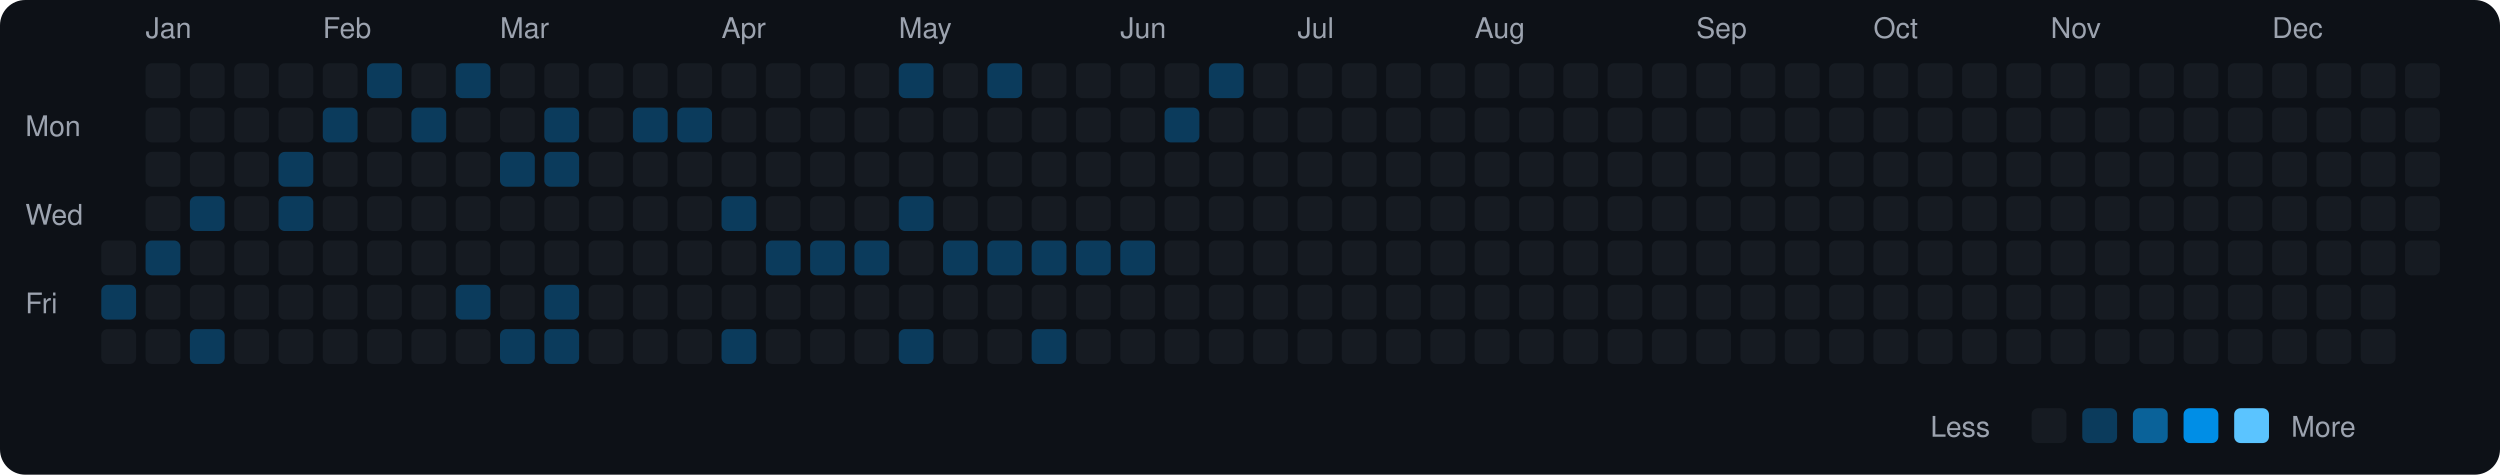
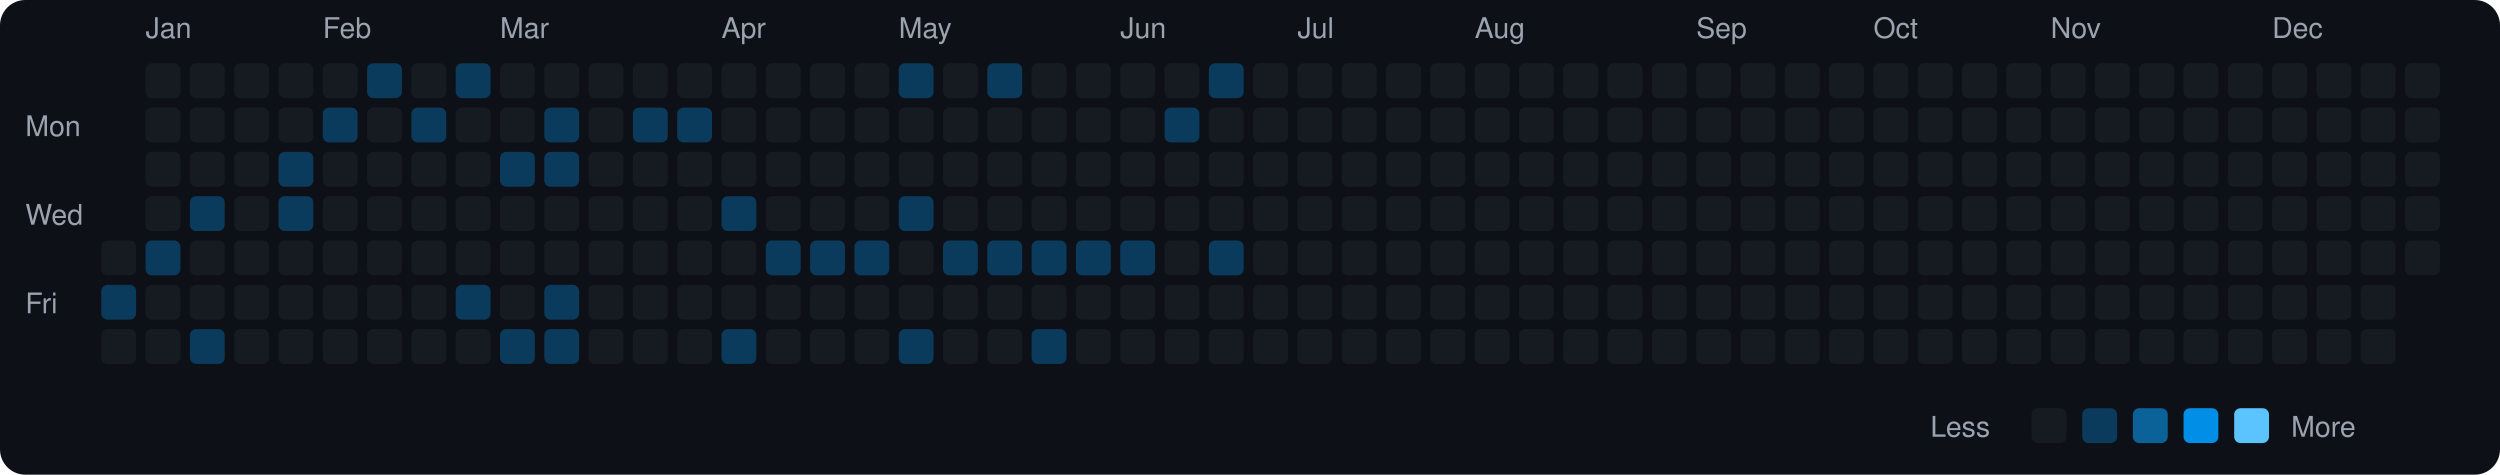
<svg xmlns="http://www.w3.org/2000/svg" viewBox="0 0 790 150" width="790" height="150">
  <rect width="790" height="150" fill="#0d1117" rx="8" ry="8" />
  <text x="8" y="43" fill="#9ca3af" font-size="9" font-family="-apple-system, BlinkMacSystemFont, 'Segoe UI', Helvetica, Arial, sans-serif">Mon</text>
  <text x="8" y="71" fill="#9ca3af" font-size="9" font-family="-apple-system, BlinkMacSystemFont, 'Segoe UI', Helvetica, Arial, sans-serif">Wed</text>
  <text x="8" y="99" fill="#9ca3af" font-size="9" font-family="-apple-system, BlinkMacSystemFont, 'Segoe UI', Helvetica, Arial, sans-serif">Fri</text>
  <rect x="32" y="76" width="11" height="11" rx="2" ry="2" fill="#161b22">
    </rect>
  <rect x="32" y="90" width="11" height="11" rx="2" ry="2" fill="#0b3b5c">
    </rect>
  <rect x="32" y="104" width="11" height="11" rx="2" ry="2" fill="#161b22">
    </rect>
  <text x="46" y="12" fill="#9ca3af" font-size="9" font-family="-apple-system, BlinkMacSystemFont, 'Segoe UI', Helvetica, Arial, sans-serif">Jan</text>
  <rect x="46" y="20" width="11" height="11" rx="2" ry="2" fill="#161b22">
    </rect>
  <rect x="46" y="34" width="11" height="11" rx="2" ry="2" fill="#161b22">
    </rect>
  <rect x="46" y="48" width="11" height="11" rx="2" ry="2" fill="#161b22">
    </rect>
  <rect x="46" y="62" width="11" height="11" rx="2" ry="2" fill="#161b22">
    </rect>
  <rect x="46" y="76" width="11" height="11" rx="2" ry="2" fill="#0b3b5c">
    </rect>
  <rect x="46" y="90" width="11" height="11" rx="2" ry="2" fill="#161b22">
    </rect>
  <rect x="46" y="104" width="11" height="11" rx="2" ry="2" fill="#161b22">
    </rect>
  <rect x="60" y="20" width="11" height="11" rx="2" ry="2" fill="#161b22">
    </rect>
  <rect x="60" y="34" width="11" height="11" rx="2" ry="2" fill="#161b22">
    </rect>
  <rect x="60" y="48" width="11" height="11" rx="2" ry="2" fill="#161b22">
    </rect>
  <rect x="60" y="62" width="11" height="11" rx="2" ry="2" fill="#0b3b5c">
    </rect>
  <rect x="60" y="76" width="11" height="11" rx="2" ry="2" fill="#161b22">
    </rect>
  <rect x="60" y="90" width="11" height="11" rx="2" ry="2" fill="#161b22">
    </rect>
  <rect x="60" y="104" width="11" height="11" rx="2" ry="2" fill="#0b3b5c">
    </rect>
  <rect x="74" y="20" width="11" height="11" rx="2" ry="2" fill="#161b22">
    </rect>
  <rect x="74" y="34" width="11" height="11" rx="2" ry="2" fill="#161b22">
    </rect>
  <rect x="74" y="48" width="11" height="11" rx="2" ry="2" fill="#161b22">
    </rect>
  <rect x="74" y="62" width="11" height="11" rx="2" ry="2" fill="#161b22">
    </rect>
  <rect x="74" y="76" width="11" height="11" rx="2" ry="2" fill="#161b22">
    </rect>
  <rect x="74" y="90" width="11" height="11" rx="2" ry="2" fill="#161b22">
    </rect>
  <rect x="74" y="104" width="11" height="11" rx="2" ry="2" fill="#161b22">
    </rect>
  <rect x="88" y="20" width="11" height="11" rx="2" ry="2" fill="#161b22">
    </rect>
  <rect x="88" y="34" width="11" height="11" rx="2" ry="2" fill="#161b22">
    </rect>
  <rect x="88" y="48" width="11" height="11" rx="2" ry="2" fill="#0b3b5c">
    </rect>
  <rect x="88" y="62" width="11" height="11" rx="2" ry="2" fill="#0b3b5c">
    </rect>
  <rect x="88" y="76" width="11" height="11" rx="2" ry="2" fill="#161b22">
    </rect>
  <rect x="88" y="90" width="11" height="11" rx="2" ry="2" fill="#161b22">
    </rect>
  <rect x="88" y="104" width="11" height="11" rx="2" ry="2" fill="#161b22">
    </rect>
  <text x="102" y="12" fill="#9ca3af" font-size="9" font-family="-apple-system, BlinkMacSystemFont, 'Segoe UI', Helvetica, Arial, sans-serif">Feb</text>
  <rect x="102" y="20" width="11" height="11" rx="2" ry="2" fill="#161b22">
    </rect>
  <rect x="102" y="34" width="11" height="11" rx="2" ry="2" fill="#0b3b5c">
    </rect>
  <rect x="102" y="48" width="11" height="11" rx="2" ry="2" fill="#161b22">
    </rect>
  <rect x="102" y="62" width="11" height="11" rx="2" ry="2" fill="#161b22">
    </rect>
  <rect x="102" y="76" width="11" height="11" rx="2" ry="2" fill="#161b22">
    </rect>
  <rect x="102" y="90" width="11" height="11" rx="2" ry="2" fill="#161b22">
    </rect>
  <rect x="102" y="104" width="11" height="11" rx="2" ry="2" fill="#161b22">
    </rect>
  <rect x="116" y="20" width="11" height="11" rx="2" ry="2" fill="#0b3b5c">
    </rect>
  <rect x="116" y="34" width="11" height="11" rx="2" ry="2" fill="#161b22">
    </rect>
  <rect x="116" y="48" width="11" height="11" rx="2" ry="2" fill="#161b22">
    </rect>
  <rect x="116" y="62" width="11" height="11" rx="2" ry="2" fill="#161b22">
    </rect>
  <rect x="116" y="76" width="11" height="11" rx="2" ry="2" fill="#161b22">
    </rect>
  <rect x="116" y="90" width="11" height="11" rx="2" ry="2" fill="#161b22">
    </rect>
  <rect x="116" y="104" width="11" height="11" rx="2" ry="2" fill="#161b22">
    </rect>
  <rect x="130" y="20" width="11" height="11" rx="2" ry="2" fill="#161b22">
    </rect>
  <rect x="130" y="34" width="11" height="11" rx="2" ry="2" fill="#0b3b5c">
    </rect>
  <rect x="130" y="48" width="11" height="11" rx="2" ry="2" fill="#161b22">
    </rect>
  <rect x="130" y="62" width="11" height="11" rx="2" ry="2" fill="#161b22">
    </rect>
  <rect x="130" y="76" width="11" height="11" rx="2" ry="2" fill="#161b22">
    </rect>
  <rect x="130" y="90" width="11" height="11" rx="2" ry="2" fill="#161b22">
    </rect>
  <rect x="130" y="104" width="11" height="11" rx="2" ry="2" fill="#161b22">
    </rect>
  <rect x="144" y="20" width="11" height="11" rx="2" ry="2" fill="#0b3b5c">
    </rect>
  <rect x="144" y="34" width="11" height="11" rx="2" ry="2" fill="#161b22">
    </rect>
  <rect x="144" y="48" width="11" height="11" rx="2" ry="2" fill="#161b22">
    </rect>
  <rect x="144" y="62" width="11" height="11" rx="2" ry="2" fill="#161b22">
    </rect>
  <rect x="144" y="76" width="11" height="11" rx="2" ry="2" fill="#161b22">
    </rect>
  <rect x="144" y="90" width="11" height="11" rx="2" ry="2" fill="#0b3b5c">
    </rect>
  <rect x="144" y="104" width="11" height="11" rx="2" ry="2" fill="#161b22">
    </rect>
  <text x="158" y="12" fill="#9ca3af" font-size="9" font-family="-apple-system, BlinkMacSystemFont, 'Segoe UI', Helvetica, Arial, sans-serif">Mar</text>
  <rect x="158" y="20" width="11" height="11" rx="2" ry="2" fill="#161b22">
    </rect>
  <rect x="158" y="34" width="11" height="11" rx="2" ry="2" fill="#161b22">
    </rect>
  <rect x="158" y="48" width="11" height="11" rx="2" ry="2" fill="#0b3b5c">
    </rect>
  <rect x="158" y="62" width="11" height="11" rx="2" ry="2" fill="#161b22">
    </rect>
  <rect x="158" y="76" width="11" height="11" rx="2" ry="2" fill="#161b22">
    </rect>
  <rect x="158" y="90" width="11" height="11" rx="2" ry="2" fill="#161b22">
    </rect>
  <rect x="158" y="104" width="11" height="11" rx="2" ry="2" fill="#0b3b5c">
    </rect>
  <rect x="172" y="20" width="11" height="11" rx="2" ry="2" fill="#161b22">
    </rect>
  <rect x="172" y="34" width="11" height="11" rx="2" ry="2" fill="#0b3b5c">
    </rect>
  <rect x="172" y="48" width="11" height="11" rx="2" ry="2" fill="#0b3b5c">
    </rect>
  <rect x="172" y="62" width="11" height="11" rx="2" ry="2" fill="#161b22">
    </rect>
  <rect x="172" y="76" width="11" height="11" rx="2" ry="2" fill="#161b22">
    </rect>
  <rect x="172" y="90" width="11" height="11" rx="2" ry="2" fill="#0b3b5c">
    </rect>
  <rect x="172" y="104" width="11" height="11" rx="2" ry="2" fill="#0b3b5c">
    </rect>
  <rect x="186" y="20" width="11" height="11" rx="2" ry="2" fill="#161b22">
    </rect>
  <rect x="186" y="34" width="11" height="11" rx="2" ry="2" fill="#161b22">
    </rect>
  <rect x="186" y="48" width="11" height="11" rx="2" ry="2" fill="#161b22">
    </rect>
  <rect x="186" y="62" width="11" height="11" rx="2" ry="2" fill="#161b22">
    </rect>
  <rect x="186" y="76" width="11" height="11" rx="2" ry="2" fill="#161b22">
    </rect>
  <rect x="186" y="90" width="11" height="11" rx="2" ry="2" fill="#161b22">
    </rect>
  <rect x="186" y="104" width="11" height="11" rx="2" ry="2" fill="#161b22">
    </rect>
  <rect x="200" y="20" width="11" height="11" rx="2" ry="2" fill="#161b22">
    </rect>
  <rect x="200" y="34" width="11" height="11" rx="2" ry="2" fill="#0b3b5c">
    </rect>
  <rect x="200" y="48" width="11" height="11" rx="2" ry="2" fill="#161b22">
    </rect>
  <rect x="200" y="62" width="11" height="11" rx="2" ry="2" fill="#161b22">
    </rect>
  <rect x="200" y="76" width="11" height="11" rx="2" ry="2" fill="#161b22">
    </rect>
  <rect x="200" y="90" width="11" height="11" rx="2" ry="2" fill="#161b22">
    </rect>
  <rect x="200" y="104" width="11" height="11" rx="2" ry="2" fill="#161b22">
    </rect>
  <rect x="214" y="20" width="11" height="11" rx="2" ry="2" fill="#161b22">
    </rect>
  <rect x="214" y="34" width="11" height="11" rx="2" ry="2" fill="#0b3b5c">
    </rect>
  <rect x="214" y="48" width="11" height="11" rx="2" ry="2" fill="#161b22">
    </rect>
  <rect x="214" y="62" width="11" height="11" rx="2" ry="2" fill="#161b22">
    </rect>
  <rect x="214" y="76" width="11" height="11" rx="2" ry="2" fill="#161b22">
    </rect>
  <rect x="214" y="90" width="11" height="11" rx="2" ry="2" fill="#161b22">
    </rect>
  <rect x="214" y="104" width="11" height="11" rx="2" ry="2" fill="#161b22">
    </rect>
  <text x="228" y="12" fill="#9ca3af" font-size="9" font-family="-apple-system, BlinkMacSystemFont, 'Segoe UI', Helvetica, Arial, sans-serif">Apr</text>
  <rect x="228" y="20" width="11" height="11" rx="2" ry="2" fill="#161b22">
    </rect>
  <rect x="228" y="34" width="11" height="11" rx="2" ry="2" fill="#161b22">
    </rect>
  <rect x="228" y="48" width="11" height="11" rx="2" ry="2" fill="#161b22">
    </rect>
  <rect x="228" y="62" width="11" height="11" rx="2" ry="2" fill="#0b3b5c">
    </rect>
  <rect x="228" y="76" width="11" height="11" rx="2" ry="2" fill="#161b22">
    </rect>
  <rect x="228" y="90" width="11" height="11" rx="2" ry="2" fill="#161b22">
    </rect>
  <rect x="228" y="104" width="11" height="11" rx="2" ry="2" fill="#0b3b5c">
    </rect>
  <rect x="242" y="20" width="11" height="11" rx="2" ry="2" fill="#161b22">
    </rect>
  <rect x="242" y="34" width="11" height="11" rx="2" ry="2" fill="#161b22">
    </rect>
  <rect x="242" y="48" width="11" height="11" rx="2" ry="2" fill="#161b22">
    </rect>
  <rect x="242" y="62" width="11" height="11" rx="2" ry="2" fill="#161b22">
    </rect>
  <rect x="242" y="76" width="11" height="11" rx="2" ry="2" fill="#0b3b5c">
    </rect>
  <rect x="242" y="90" width="11" height="11" rx="2" ry="2" fill="#161b22">
    </rect>
  <rect x="242" y="104" width="11" height="11" rx="2" ry="2" fill="#161b22">
    </rect>
  <rect x="256" y="20" width="11" height="11" rx="2" ry="2" fill="#161b22">
    </rect>
  <rect x="256" y="34" width="11" height="11" rx="2" ry="2" fill="#161b22">
    </rect>
  <rect x="256" y="48" width="11" height="11" rx="2" ry="2" fill="#161b22">
    </rect>
  <rect x="256" y="62" width="11" height="11" rx="2" ry="2" fill="#161b22">
    </rect>
  <rect x="256" y="76" width="11" height="11" rx="2" ry="2" fill="#0b3b5c">
    </rect>
  <rect x="256" y="90" width="11" height="11" rx="2" ry="2" fill="#161b22">
    </rect>
  <rect x="256" y="104" width="11" height="11" rx="2" ry="2" fill="#161b22">
    </rect>
  <rect x="270" y="20" width="11" height="11" rx="2" ry="2" fill="#161b22">
    </rect>
  <rect x="270" y="34" width="11" height="11" rx="2" ry="2" fill="#161b22">
    </rect>
  <rect x="270" y="48" width="11" height="11" rx="2" ry="2" fill="#161b22">
    </rect>
  <rect x="270" y="62" width="11" height="11" rx="2" ry="2" fill="#161b22">
    </rect>
  <rect x="270" y="76" width="11" height="11" rx="2" ry="2" fill="#0b3b5c">
    </rect>
  <rect x="270" y="90" width="11" height="11" rx="2" ry="2" fill="#161b22">
    </rect>
  <rect x="270" y="104" width="11" height="11" rx="2" ry="2" fill="#161b22">
    </rect>
  <text x="284" y="12" fill="#9ca3af" font-size="9" font-family="-apple-system, BlinkMacSystemFont, 'Segoe UI', Helvetica, Arial, sans-serif">May</text>
  <rect x="284" y="20" width="11" height="11" rx="2" ry="2" fill="#0b3b5c">
    </rect>
  <rect x="284" y="34" width="11" height="11" rx="2" ry="2" fill="#161b22">
    </rect>
  <rect x="284" y="48" width="11" height="11" rx="2" ry="2" fill="#161b22">
    </rect>
  <rect x="284" y="62" width="11" height="11" rx="2" ry="2" fill="#0b3b5c">
    </rect>
  <rect x="284" y="76" width="11" height="11" rx="2" ry="2" fill="#161b22">
    </rect>
  <rect x="284" y="90" width="11" height="11" rx="2" ry="2" fill="#161b22">
    </rect>
  <rect x="284" y="104" width="11" height="11" rx="2" ry="2" fill="#0b3b5c">
    </rect>
  <rect x="298" y="20" width="11" height="11" rx="2" ry="2" fill="#161b22">
    </rect>
  <rect x="298" y="34" width="11" height="11" rx="2" ry="2" fill="#161b22">
    </rect>
  <rect x="298" y="48" width="11" height="11" rx="2" ry="2" fill="#161b22">
    </rect>
  <rect x="298" y="62" width="11" height="11" rx="2" ry="2" fill="#161b22">
    </rect>
  <rect x="298" y="76" width="11" height="11" rx="2" ry="2" fill="#0b3b5c">
    </rect>
  <rect x="298" y="90" width="11" height="11" rx="2" ry="2" fill="#161b22">
    </rect>
  <rect x="298" y="104" width="11" height="11" rx="2" ry="2" fill="#161b22">
    </rect>
  <rect x="312" y="20" width="11" height="11" rx="2" ry="2" fill="#0b3b5c">
    </rect>
  <rect x="312" y="34" width="11" height="11" rx="2" ry="2" fill="#161b22">
    </rect>
  <rect x="312" y="48" width="11" height="11" rx="2" ry="2" fill="#161b22">
    </rect>
  <rect x="312" y="62" width="11" height="11" rx="2" ry="2" fill="#161b22">
    </rect>
  <rect x="312" y="76" width="11" height="11" rx="2" ry="2" fill="#0b3b5c">
    </rect>
  <rect x="312" y="90" width="11" height="11" rx="2" ry="2" fill="#161b22">
    </rect>
  <rect x="312" y="104" width="11" height="11" rx="2" ry="2" fill="#161b22">
    </rect>
  <rect x="326" y="20" width="11" height="11" rx="2" ry="2" fill="#161b22">
    </rect>
  <rect x="326" y="34" width="11" height="11" rx="2" ry="2" fill="#161b22">
    </rect>
  <rect x="326" y="48" width="11" height="11" rx="2" ry="2" fill="#161b22">
    </rect>
  <rect x="326" y="62" width="11" height="11" rx="2" ry="2" fill="#161b22">
    </rect>
  <rect x="326" y="76" width="11" height="11" rx="2" ry="2" fill="#0b3b5c">
    </rect>
  <rect x="326" y="90" width="11" height="11" rx="2" ry="2" fill="#161b22">
    </rect>
  <rect x="326" y="104" width="11" height="11" rx="2" ry="2" fill="#0b3b5c">
    </rect>
  <rect x="340" y="20" width="11" height="11" rx="2" ry="2" fill="#161b22">
    </rect>
  <rect x="340" y="34" width="11" height="11" rx="2" ry="2" fill="#161b22">
    </rect>
  <rect x="340" y="48" width="11" height="11" rx="2" ry="2" fill="#161b22">
    </rect>
  <rect x="340" y="62" width="11" height="11" rx="2" ry="2" fill="#161b22">
    </rect>
  <rect x="340" y="76" width="11" height="11" rx="2" ry="2" fill="#0b3b5c">
    </rect>
  <rect x="340" y="90" width="11" height="11" rx="2" ry="2" fill="#161b22">
    </rect>
  <rect x="340" y="104" width="11" height="11" rx="2" ry="2" fill="#161b22">
    </rect>
  <text x="354" y="12" fill="#9ca3af" font-size="9" font-family="-apple-system, BlinkMacSystemFont, 'Segoe UI', Helvetica, Arial, sans-serif">Jun</text>
  <rect x="354" y="20" width="11" height="11" rx="2" ry="2" fill="#161b22">
    </rect>
  <rect x="354" y="34" width="11" height="11" rx="2" ry="2" fill="#161b22">
    </rect>
  <rect x="354" y="48" width="11" height="11" rx="2" ry="2" fill="#161b22">
    </rect>
  <rect x="354" y="62" width="11" height="11" rx="2" ry="2" fill="#161b22">
    </rect>
  <rect x="354" y="76" width="11" height="11" rx="2" ry="2" fill="#0b3b5c">
    </rect>
  <rect x="354" y="90" width="11" height="11" rx="2" ry="2" fill="#161b22">
    </rect>
  <rect x="354" y="104" width="11" height="11" rx="2" ry="2" fill="#161b22">
    </rect>
  <rect x="368" y="20" width="11" height="11" rx="2" ry="2" fill="#161b22">
    </rect>
  <rect x="368" y="34" width="11" height="11" rx="2" ry="2" fill="#0b3b5c">
    </rect>
  <rect x="368" y="48" width="11" height="11" rx="2" ry="2" fill="#161b22">
    </rect>
  <rect x="368" y="62" width="11" height="11" rx="2" ry="2" fill="#161b22">
    </rect>
  <rect x="368" y="76" width="11" height="11" rx="2" ry="2" fill="#161b22">
    </rect>
  <rect x="368" y="90" width="11" height="11" rx="2" ry="2" fill="#161b22">
    </rect>
  <rect x="368" y="104" width="11" height="11" rx="2" ry="2" fill="#161b22">
    </rect>
  <rect x="382" y="20" width="11" height="11" rx="2" ry="2" fill="#0b3b5c">
    </rect>
  <rect x="382" y="34" width="11" height="11" rx="2" ry="2" fill="#161b22">
    </rect>
  <rect x="382" y="48" width="11" height="11" rx="2" ry="2" fill="#161b22">
    </rect>
  <rect x="382" y="62" width="11" height="11" rx="2" ry="2" fill="#161b22">
    </rect>
-   <rect x="382" y="76" width="11" height="11" rx="2" ry="2" fill="#161b22">
+   <rect x="382" y="76" width="11" height="11" rx="2" ry="2" fill="#0b3b5c">
    </rect>
  <rect x="382" y="90" width="11" height="11" rx="2" ry="2" fill="#161b22">
    </rect>
  <rect x="382" y="104" width="11" height="11" rx="2" ry="2" fill="#161b22">
    </rect>
  <rect x="396" y="20" width="11" height="11" rx="2" ry="2" fill="#161b22">
    </rect>
  <rect x="396" y="34" width="11" height="11" rx="2" ry="2" fill="#161b22">
    </rect>
  <rect x="396" y="48" width="11" height="11" rx="2" ry="2" fill="#161b22">
    </rect>
  <rect x="396" y="62" width="11" height="11" rx="2" ry="2" fill="#161b22">
    </rect>
  <rect x="396" y="76" width="11" height="11" rx="2" ry="2" fill="#161b22">
    </rect>
  <rect x="396" y="90" width="11" height="11" rx="2" ry="2" fill="#161b22">
    </rect>
  <rect x="396" y="104" width="11" height="11" rx="2" ry="2" fill="#161b22">
    </rect>
  <text x="410" y="12" fill="#9ca3af" font-size="9" font-family="-apple-system, BlinkMacSystemFont, 'Segoe UI', Helvetica, Arial, sans-serif">Jul</text>
  <rect x="410" y="20" width="11" height="11" rx="2" ry="2" fill="#161b22">
    </rect>
  <rect x="410" y="34" width="11" height="11" rx="2" ry="2" fill="#161b22">
    </rect>
  <rect x="410" y="48" width="11" height="11" rx="2" ry="2" fill="#161b22">
    </rect>
  <rect x="410" y="62" width="11" height="11" rx="2" ry="2" fill="#161b22">
    </rect>
  <rect x="410" y="76" width="11" height="11" rx="2" ry="2" fill="#161b22">
    </rect>
  <rect x="410" y="90" width="11" height="11" rx="2" ry="2" fill="#161b22">
    </rect>
  <rect x="410" y="104" width="11" height="11" rx="2" ry="2" fill="#161b22">
    </rect>
  <rect x="424" y="20" width="11" height="11" rx="2" ry="2" fill="#161b22">
    </rect>
  <rect x="424" y="34" width="11" height="11" rx="2" ry="2" fill="#161b22">
    </rect>
  <rect x="424" y="48" width="11" height="11" rx="2" ry="2" fill="#161b22">
    </rect>
  <rect x="424" y="62" width="11" height="11" rx="2" ry="2" fill="#161b22">
    </rect>
  <rect x="424" y="76" width="11" height="11" rx="2" ry="2" fill="#161b22">
    </rect>
  <rect x="424" y="90" width="11" height="11" rx="2" ry="2" fill="#161b22">
    </rect>
  <rect x="424" y="104" width="11" height="11" rx="2" ry="2" fill="#161b22">
    </rect>
  <rect x="438" y="20" width="11" height="11" rx="2" ry="2" fill="#161b22">
    </rect>
  <rect x="438" y="34" width="11" height="11" rx="2" ry="2" fill="#161b22">
    </rect>
  <rect x="438" y="48" width="11" height="11" rx="2" ry="2" fill="#161b22">
    </rect>
  <rect x="438" y="62" width="11" height="11" rx="2" ry="2" fill="#161b22">
    </rect>
  <rect x="438" y="76" width="11" height="11" rx="2" ry="2" fill="#161b22">
    </rect>
  <rect x="438" y="90" width="11" height="11" rx="2" ry="2" fill="#161b22">
    </rect>
  <rect x="438" y="104" width="11" height="11" rx="2" ry="2" fill="#161b22">
    </rect>
  <rect x="452" y="20" width="11" height="11" rx="2" ry="2" fill="#161b22">
    </rect>
  <rect x="452" y="34" width="11" height="11" rx="2" ry="2" fill="#161b22">
    </rect>
  <rect x="452" y="48" width="11" height="11" rx="2" ry="2" fill="#161b22">
    </rect>
  <rect x="452" y="62" width="11" height="11" rx="2" ry="2" fill="#161b22">
    </rect>
  <rect x="452" y="76" width="11" height="11" rx="2" ry="2" fill="#161b22">
    </rect>
  <rect x="452" y="90" width="11" height="11" rx="2" ry="2" fill="#161b22">
    </rect>
  <rect x="452" y="104" width="11" height="11" rx="2" ry="2" fill="#161b22">
    </rect>
  <text x="466" y="12" fill="#9ca3af" font-size="9" font-family="-apple-system, BlinkMacSystemFont, 'Segoe UI', Helvetica, Arial, sans-serif">Aug</text>
  <rect x="466" y="20" width="11" height="11" rx="2" ry="2" fill="#161b22">
    </rect>
  <rect x="466" y="34" width="11" height="11" rx="2" ry="2" fill="#161b22">
    </rect>
  <rect x="466" y="48" width="11" height="11" rx="2" ry="2" fill="#161b22">
    </rect>
  <rect x="466" y="62" width="11" height="11" rx="2" ry="2" fill="#161b22">
    </rect>
  <rect x="466" y="76" width="11" height="11" rx="2" ry="2" fill="#161b22">
    </rect>
  <rect x="466" y="90" width="11" height="11" rx="2" ry="2" fill="#161b22">
    </rect>
  <rect x="466" y="104" width="11" height="11" rx="2" ry="2" fill="#161b22">
    </rect>
  <rect x="480" y="20" width="11" height="11" rx="2" ry="2" fill="#161b22">
    </rect>
  <rect x="480" y="34" width="11" height="11" rx="2" ry="2" fill="#161b22">
    </rect>
  <rect x="480" y="48" width="11" height="11" rx="2" ry="2" fill="#161b22">
    </rect>
  <rect x="480" y="62" width="11" height="11" rx="2" ry="2" fill="#161b22">
    </rect>
  <rect x="480" y="76" width="11" height="11" rx="2" ry="2" fill="#161b22">
    </rect>
  <rect x="480" y="90" width="11" height="11" rx="2" ry="2" fill="#161b22">
    </rect>
  <rect x="480" y="104" width="11" height="11" rx="2" ry="2" fill="#161b22">
    </rect>
  <rect x="494" y="20" width="11" height="11" rx="2" ry="2" fill="#161b22">
    </rect>
  <rect x="494" y="34" width="11" height="11" rx="2" ry="2" fill="#161b22">
    </rect>
  <rect x="494" y="48" width="11" height="11" rx="2" ry="2" fill="#161b22">
    </rect>
  <rect x="494" y="62" width="11" height="11" rx="2" ry="2" fill="#161b22">
    </rect>
  <rect x="494" y="76" width="11" height="11" rx="2" ry="2" fill="#161b22">
    </rect>
  <rect x="494" y="90" width="11" height="11" rx="2" ry="2" fill="#161b22">
    </rect>
  <rect x="494" y="104" width="11" height="11" rx="2" ry="2" fill="#161b22">
    </rect>
  <rect x="508" y="20" width="11" height="11" rx="2" ry="2" fill="#161b22">
    </rect>
  <rect x="508" y="34" width="11" height="11" rx="2" ry="2" fill="#161b22">
    </rect>
  <rect x="508" y="48" width="11" height="11" rx="2" ry="2" fill="#161b22">
    </rect>
  <rect x="508" y="62" width="11" height="11" rx="2" ry="2" fill="#161b22">
    </rect>
  <rect x="508" y="76" width="11" height="11" rx="2" ry="2" fill="#161b22">
    </rect>
  <rect x="508" y="90" width="11" height="11" rx="2" ry="2" fill="#161b22">
    </rect>
  <rect x="508" y="104" width="11" height="11" rx="2" ry="2" fill="#161b22">
    </rect>
  <rect x="522" y="20" width="11" height="11" rx="2" ry="2" fill="#161b22">
    </rect>
  <rect x="522" y="34" width="11" height="11" rx="2" ry="2" fill="#161b22">
    </rect>
  <rect x="522" y="48" width="11" height="11" rx="2" ry="2" fill="#161b22">
    </rect>
  <rect x="522" y="62" width="11" height="11" rx="2" ry="2" fill="#161b22">
    </rect>
  <rect x="522" y="76" width="11" height="11" rx="2" ry="2" fill="#161b22">
    </rect>
  <rect x="522" y="90" width="11" height="11" rx="2" ry="2" fill="#161b22">
    </rect>
  <rect x="522" y="104" width="11" height="11" rx="2" ry="2" fill="#161b22">
    </rect>
  <text x="536" y="12" fill="#9ca3af" font-size="9" font-family="-apple-system, BlinkMacSystemFont, 'Segoe UI', Helvetica, Arial, sans-serif">Sep</text>
  <rect x="536" y="20" width="11" height="11" rx="2" ry="2" fill="#161b22">
    </rect>
  <rect x="536" y="34" width="11" height="11" rx="2" ry="2" fill="#161b22">
    </rect>
  <rect x="536" y="48" width="11" height="11" rx="2" ry="2" fill="#161b22">
    </rect>
  <rect x="536" y="62" width="11" height="11" rx="2" ry="2" fill="#161b22">
    </rect>
  <rect x="536" y="76" width="11" height="11" rx="2" ry="2" fill="#161b22">
    </rect>
  <rect x="536" y="90" width="11" height="11" rx="2" ry="2" fill="#161b22">
    </rect>
  <rect x="536" y="104" width="11" height="11" rx="2" ry="2" fill="#161b22">
    </rect>
  <rect x="550" y="20" width="11" height="11" rx="2" ry="2" fill="#161b22">
    </rect>
  <rect x="550" y="34" width="11" height="11" rx="2" ry="2" fill="#161b22">
    </rect>
  <rect x="550" y="48" width="11" height="11" rx="2" ry="2" fill="#161b22">
    </rect>
  <rect x="550" y="62" width="11" height="11" rx="2" ry="2" fill="#161b22">
    </rect>
  <rect x="550" y="76" width="11" height="11" rx="2" ry="2" fill="#161b22">
    </rect>
  <rect x="550" y="90" width="11" height="11" rx="2" ry="2" fill="#161b22">
    </rect>
  <rect x="550" y="104" width="11" height="11" rx="2" ry="2" fill="#161b22">
    </rect>
  <rect x="564" y="20" width="11" height="11" rx="2" ry="2" fill="#161b22">
    </rect>
  <rect x="564" y="34" width="11" height="11" rx="2" ry="2" fill="#161b22">
    </rect>
  <rect x="564" y="48" width="11" height="11" rx="2" ry="2" fill="#161b22">
    </rect>
  <rect x="564" y="62" width="11" height="11" rx="2" ry="2" fill="#161b22">
    </rect>
  <rect x="564" y="76" width="11" height="11" rx="2" ry="2" fill="#161b22">
    </rect>
  <rect x="564" y="90" width="11" height="11" rx="2" ry="2" fill="#161b22">
    </rect>
  <rect x="564" y="104" width="11" height="11" rx="2" ry="2" fill="#161b22">
    </rect>
  <rect x="578" y="20" width="11" height="11" rx="2" ry="2" fill="#161b22">
    </rect>
  <rect x="578" y="34" width="11" height="11" rx="2" ry="2" fill="#161b22">
    </rect>
  <rect x="578" y="48" width="11" height="11" rx="2" ry="2" fill="#161b22">
    </rect>
  <rect x="578" y="62" width="11" height="11" rx="2" ry="2" fill="#161b22">
    </rect>
  <rect x="578" y="76" width="11" height="11" rx="2" ry="2" fill="#161b22">
    </rect>
  <rect x="578" y="90" width="11" height="11" rx="2" ry="2" fill="#161b22">
    </rect>
  <rect x="578" y="104" width="11" height="11" rx="2" ry="2" fill="#161b22">
    </rect>
  <text x="592" y="12" fill="#9ca3af" font-size="9" font-family="-apple-system, BlinkMacSystemFont, 'Segoe UI', Helvetica, Arial, sans-serif">Oct</text>
  <rect x="592" y="20" width="11" height="11" rx="2" ry="2" fill="#161b22">
    </rect>
  <rect x="592" y="34" width="11" height="11" rx="2" ry="2" fill="#161b22">
    </rect>
  <rect x="592" y="48" width="11" height="11" rx="2" ry="2" fill="#161b22">
    </rect>
  <rect x="592" y="62" width="11" height="11" rx="2" ry="2" fill="#161b22">
    </rect>
  <rect x="592" y="76" width="11" height="11" rx="2" ry="2" fill="#161b22">
    </rect>
  <rect x="592" y="90" width="11" height="11" rx="2" ry="2" fill="#161b22">
    </rect>
  <rect x="592" y="104" width="11" height="11" rx="2" ry="2" fill="#161b22">
    </rect>
  <rect x="606" y="20" width="11" height="11" rx="2" ry="2" fill="#161b22">
    </rect>
  <rect x="606" y="34" width="11" height="11" rx="2" ry="2" fill="#161b22">
    </rect>
  <rect x="606" y="48" width="11" height="11" rx="2" ry="2" fill="#161b22">
    </rect>
  <rect x="606" y="62" width="11" height="11" rx="2" ry="2" fill="#161b22">
    </rect>
  <rect x="606" y="76" width="11" height="11" rx="2" ry="2" fill="#161b22">
    </rect>
  <rect x="606" y="90" width="11" height="11" rx="2" ry="2" fill="#161b22">
    </rect>
  <rect x="606" y="104" width="11" height="11" rx="2" ry="2" fill="#161b22">
    </rect>
  <rect x="620" y="20" width="11" height="11" rx="2" ry="2" fill="#161b22">
    </rect>
  <rect x="620" y="34" width="11" height="11" rx="2" ry="2" fill="#161b22">
    </rect>
  <rect x="620" y="48" width="11" height="11" rx="2" ry="2" fill="#161b22">
    </rect>
  <rect x="620" y="62" width="11" height="11" rx="2" ry="2" fill="#161b22">
    </rect>
  <rect x="620" y="76" width="11" height="11" rx="2" ry="2" fill="#161b22">
    </rect>
  <rect x="620" y="90" width="11" height="11" rx="2" ry="2" fill="#161b22">
    </rect>
  <rect x="620" y="104" width="11" height="11" rx="2" ry="2" fill="#161b22">
    </rect>
  <rect x="634" y="20" width="11" height="11" rx="2" ry="2" fill="#161b22">
    </rect>
  <rect x="634" y="34" width="11" height="11" rx="2" ry="2" fill="#161b22">
    </rect>
  <rect x="634" y="48" width="11" height="11" rx="2" ry="2" fill="#161b22">
    </rect>
  <rect x="634" y="62" width="11" height="11" rx="2" ry="2" fill="#161b22">
    </rect>
  <rect x="634" y="76" width="11" height="11" rx="2" ry="2" fill="#161b22">
    </rect>
  <rect x="634" y="90" width="11" height="11" rx="2" ry="2" fill="#161b22">
    </rect>
  <rect x="634" y="104" width="11" height="11" rx="2" ry="2" fill="#161b22">
    </rect>
  <text x="648" y="12" fill="#9ca3af" font-size="9" font-family="-apple-system, BlinkMacSystemFont, 'Segoe UI', Helvetica, Arial, sans-serif">Nov</text>
  <rect x="648" y="20" width="11" height="11" rx="2" ry="2" fill="#161b22">
    </rect>
  <rect x="648" y="34" width="11" height="11" rx="2" ry="2" fill="#161b22">
    </rect>
  <rect x="648" y="48" width="11" height="11" rx="2" ry="2" fill="#161b22">
    </rect>
  <rect x="648" y="62" width="11" height="11" rx="2" ry="2" fill="#161b22">
    </rect>
  <rect x="648" y="76" width="11" height="11" rx="2" ry="2" fill="#161b22">
    </rect>
  <rect x="648" y="90" width="11" height="11" rx="2" ry="2" fill="#161b22">
    </rect>
  <rect x="648" y="104" width="11" height="11" rx="2" ry="2" fill="#161b22">
    </rect>
  <rect x="662" y="20" width="11" height="11" rx="2" ry="2" fill="#161b22">
    </rect>
  <rect x="662" y="34" width="11" height="11" rx="2" ry="2" fill="#161b22">
    </rect>
  <rect x="662" y="48" width="11" height="11" rx="2" ry="2" fill="#161b22">
    </rect>
  <rect x="662" y="62" width="11" height="11" rx="2" ry="2" fill="#161b22">
    </rect>
  <rect x="662" y="76" width="11" height="11" rx="2" ry="2" fill="#161b22">
    </rect>
  <rect x="662" y="90" width="11" height="11" rx="2" ry="2" fill="#161b22">
    </rect>
  <rect x="662" y="104" width="11" height="11" rx="2" ry="2" fill="#161b22">
    </rect>
  <rect x="676" y="20" width="11" height="11" rx="2" ry="2" fill="#161b22">
    </rect>
  <rect x="676" y="34" width="11" height="11" rx="2" ry="2" fill="#161b22">
    </rect>
  <rect x="676" y="48" width="11" height="11" rx="2" ry="2" fill="#161b22">
    </rect>
  <rect x="676" y="62" width="11" height="11" rx="2" ry="2" fill="#161b22">
    </rect>
  <rect x="676" y="76" width="11" height="11" rx="2" ry="2" fill="#161b22">
    </rect>
  <rect x="676" y="90" width="11" height="11" rx="2" ry="2" fill="#161b22">
    </rect>
  <rect x="676" y="104" width="11" height="11" rx="2" ry="2" fill="#161b22">
    </rect>
  <rect x="690" y="20" width="11" height="11" rx="2" ry="2" fill="#161b22">
    </rect>
  <rect x="690" y="34" width="11" height="11" rx="2" ry="2" fill="#161b22">
    </rect>
  <rect x="690" y="48" width="11" height="11" rx="2" ry="2" fill="#161b22">
    </rect>
  <rect x="690" y="62" width="11" height="11" rx="2" ry="2" fill="#161b22">
    </rect>
  <rect x="690" y="76" width="11" height="11" rx="2" ry="2" fill="#161b22">
    </rect>
  <rect x="690" y="90" width="11" height="11" rx="2" ry="2" fill="#161b22">
    </rect>
  <rect x="690" y="104" width="11" height="11" rx="2" ry="2" fill="#161b22">
    </rect>
  <rect x="704" y="20" width="11" height="11" rx="2" ry="2" fill="#161b22">
    </rect>
  <rect x="704" y="34" width="11" height="11" rx="2" ry="2" fill="#161b22">
    </rect>
  <rect x="704" y="48" width="11" height="11" rx="2" ry="2" fill="#161b22">
    </rect>
  <rect x="704" y="62" width="11" height="11" rx="2" ry="2" fill="#161b22">
    </rect>
  <rect x="704" y="76" width="11" height="11" rx="2" ry="2" fill="#161b22">
    </rect>
  <rect x="704" y="90" width="11" height="11" rx="2" ry="2" fill="#161b22">
    </rect>
  <rect x="704" y="104" width="11" height="11" rx="2" ry="2" fill="#161b22">
    </rect>
  <text x="718" y="12" fill="#9ca3af" font-size="9" font-family="-apple-system, BlinkMacSystemFont, 'Segoe UI', Helvetica, Arial, sans-serif">Dec</text>
  <rect x="718" y="20" width="11" height="11" rx="2" ry="2" fill="#161b22">
    </rect>
  <rect x="718" y="34" width="11" height="11" rx="2" ry="2" fill="#161b22">
    </rect>
  <rect x="718" y="48" width="11" height="11" rx="2" ry="2" fill="#161b22">
    </rect>
  <rect x="718" y="62" width="11" height="11" rx="2" ry="2" fill="#161b22">
    </rect>
  <rect x="718" y="76" width="11" height="11" rx="2" ry="2" fill="#161b22">
    </rect>
  <rect x="718" y="90" width="11" height="11" rx="2" ry="2" fill="#161b22">
    </rect>
  <rect x="718" y="104" width="11" height="11" rx="2" ry="2" fill="#161b22">
    </rect>
  <rect x="732" y="20" width="11" height="11" rx="2" ry="2" fill="#161b22">
    </rect>
  <rect x="732" y="34" width="11" height="11" rx="2" ry="2" fill="#161b22">
    </rect>
  <rect x="732" y="48" width="11" height="11" rx="2" ry="2" fill="#161b22">
    </rect>
  <rect x="732" y="62" width="11" height="11" rx="2" ry="2" fill="#161b22">
    </rect>
  <rect x="732" y="76" width="11" height="11" rx="2" ry="2" fill="#161b22">
    </rect>
  <rect x="732" y="90" width="11" height="11" rx="2" ry="2" fill="#161b22">
    </rect>
  <rect x="732" y="104" width="11" height="11" rx="2" ry="2" fill="#161b22">
    </rect>
  <rect x="746" y="20" width="11" height="11" rx="2" ry="2" fill="#161b22">
    </rect>
  <rect x="746" y="34" width="11" height="11" rx="2" ry="2" fill="#161b22">
    </rect>
  <rect x="746" y="48" width="11" height="11" rx="2" ry="2" fill="#161b22">
    </rect>
  <rect x="746" y="62" width="11" height="11" rx="2" ry="2" fill="#161b22">
    </rect>
  <rect x="746" y="76" width="11" height="11" rx="2" ry="2" fill="#161b22">
    </rect>
  <rect x="746" y="90" width="11" height="11" rx="2" ry="2" fill="#161b22">
    </rect>
  <rect x="746" y="104" width="11" height="11" rx="2" ry="2" fill="#161b22">
    </rect>
  <rect x="760" y="20" width="11" height="11" rx="2" ry="2" fill="#161b22">
    </rect>
  <rect x="760" y="34" width="11" height="11" rx="2" ry="2" fill="#161b22">
    </rect>
  <rect x="760" y="48" width="11" height="11" rx="2" ry="2" fill="#161b22">
    </rect>
  <rect x="760" y="62" width="11" height="11" rx="2" ry="2" fill="#161b22">
    </rect>
  <rect x="760" y="76" width="11" height="11" rx="2" ry="2" fill="#161b22">
    </rect>
  <text x="610" y="138" fill="#9ca3af" font-size="9" font-family="-apple-system, BlinkMacSystemFont, 'Segoe UI', Helvetica, Arial, sans-serif">Less</text>
  <rect x="642" y="129" width="11" height="11" rx="2" ry="2" fill="#161b22" />
  <rect x="658" y="129" width="11" height="11" rx="2" ry="2" fill="#0b3b5c" />
  <rect x="674" y="129" width="11" height="11" rx="2" ry="2" fill="#0a6299" />
  <rect x="690" y="129" width="11" height="11" rx="2" ry="2" fill="#008ee6" />
  <rect x="706" y="129" width="11" height="11" rx="2" ry="2" fill="#5bc4ff" />
  <text x="724" y="138" fill="#9ca3af" font-size="9" font-family="-apple-system, BlinkMacSystemFont, 'Segoe UI', Helvetica, Arial, sans-serif">More</text>
</svg>
